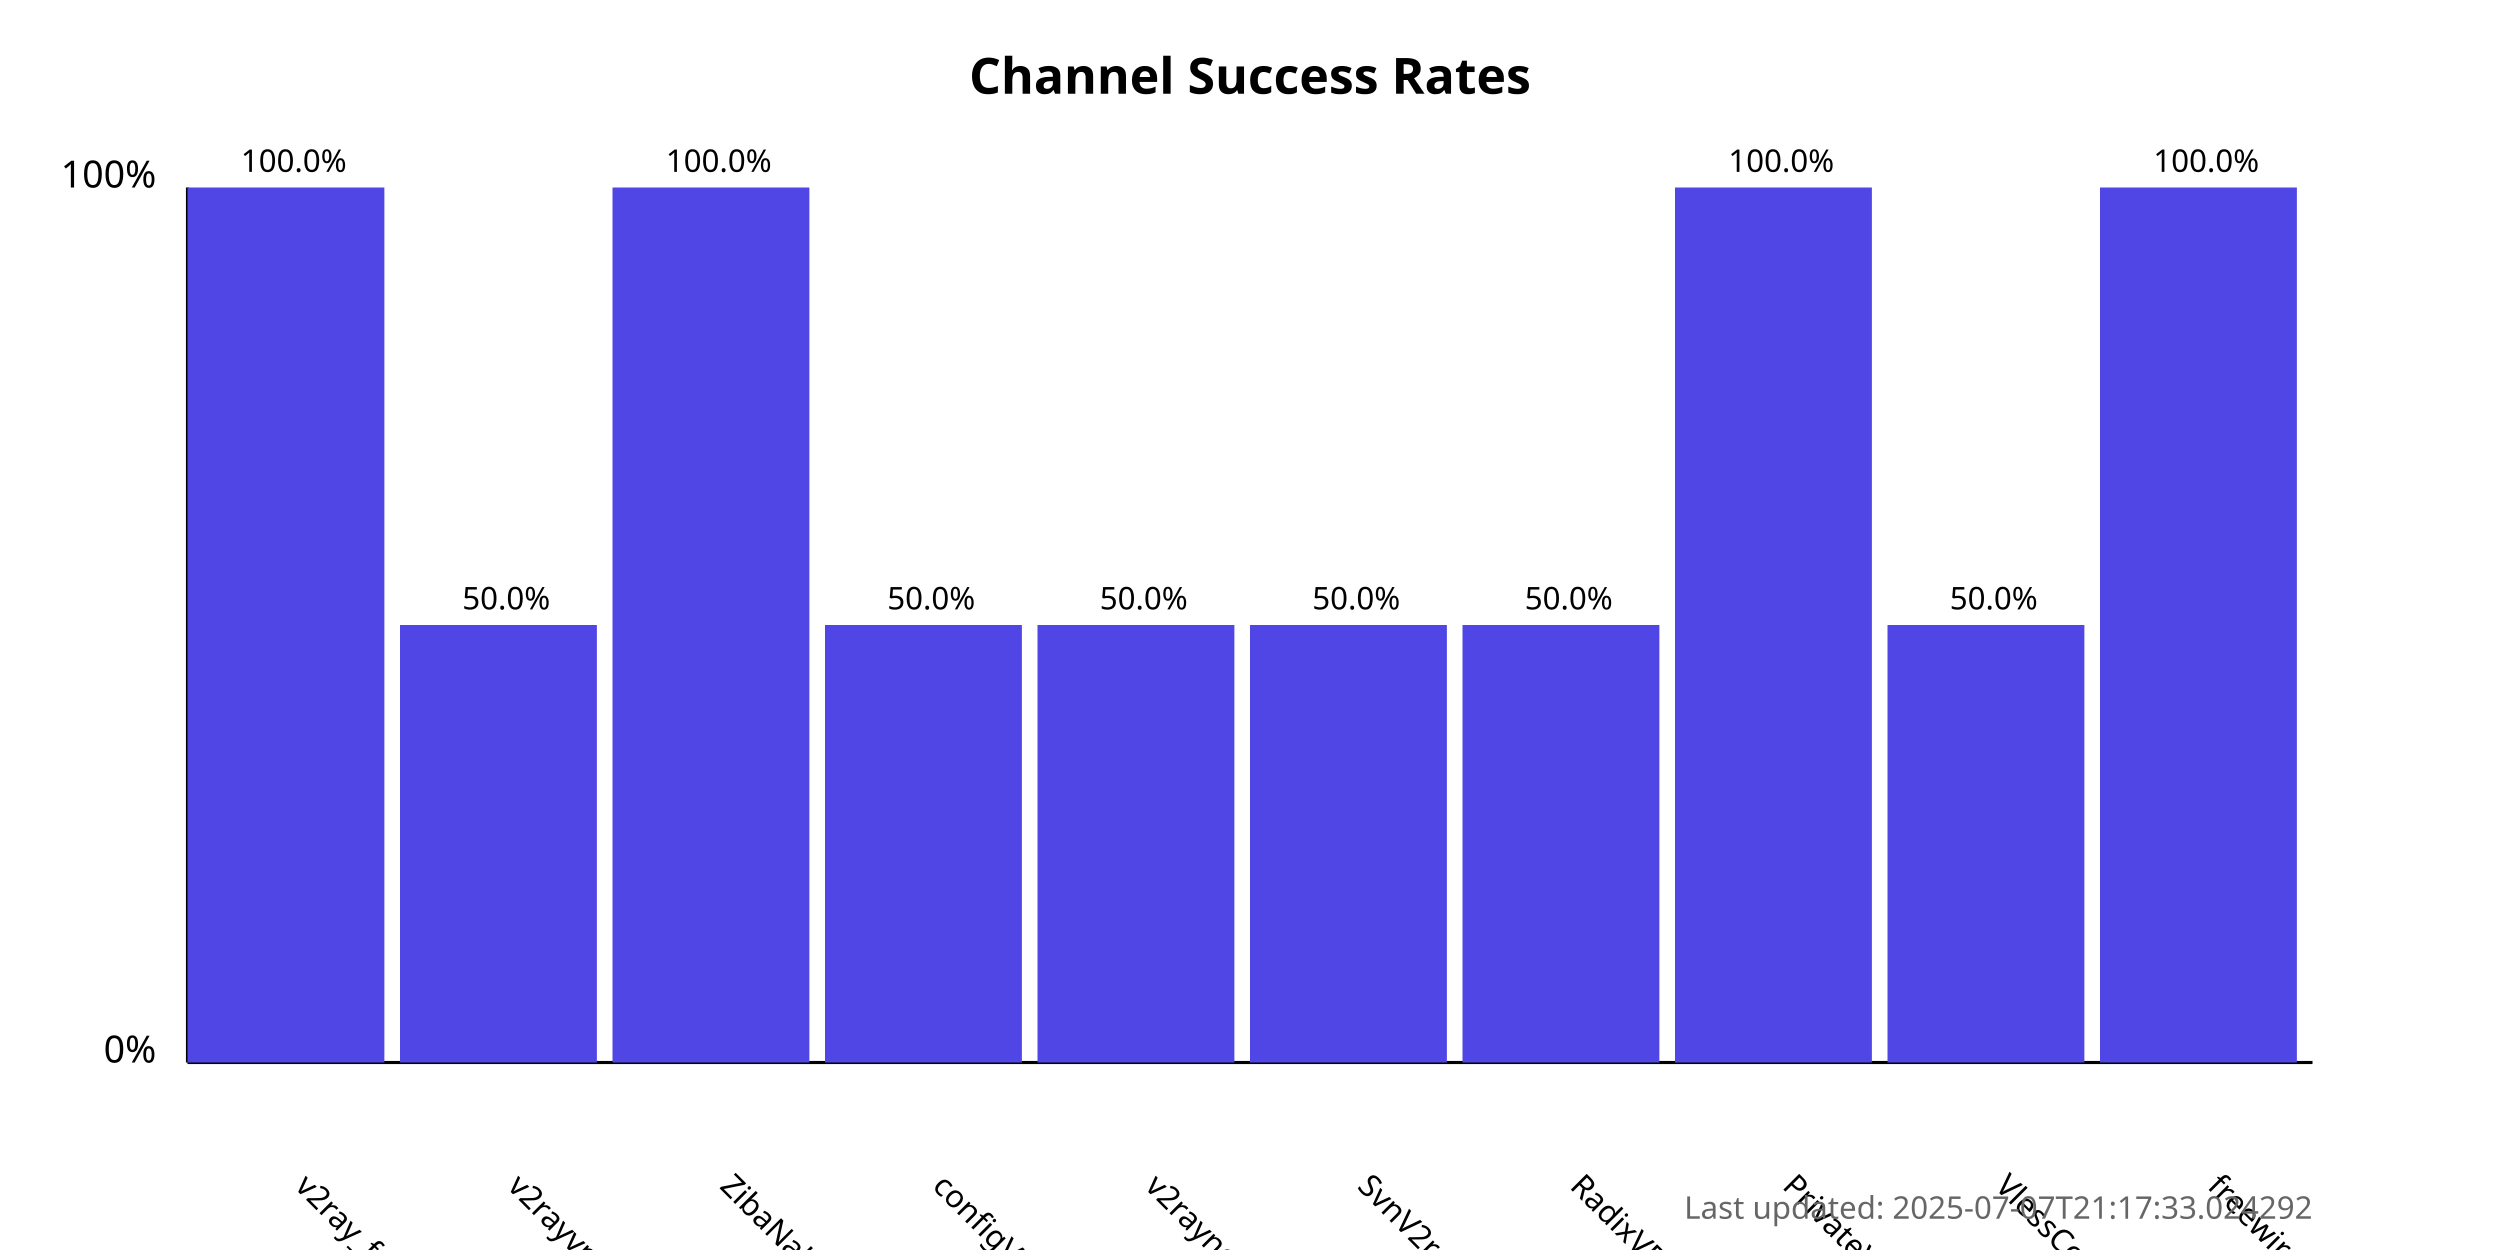
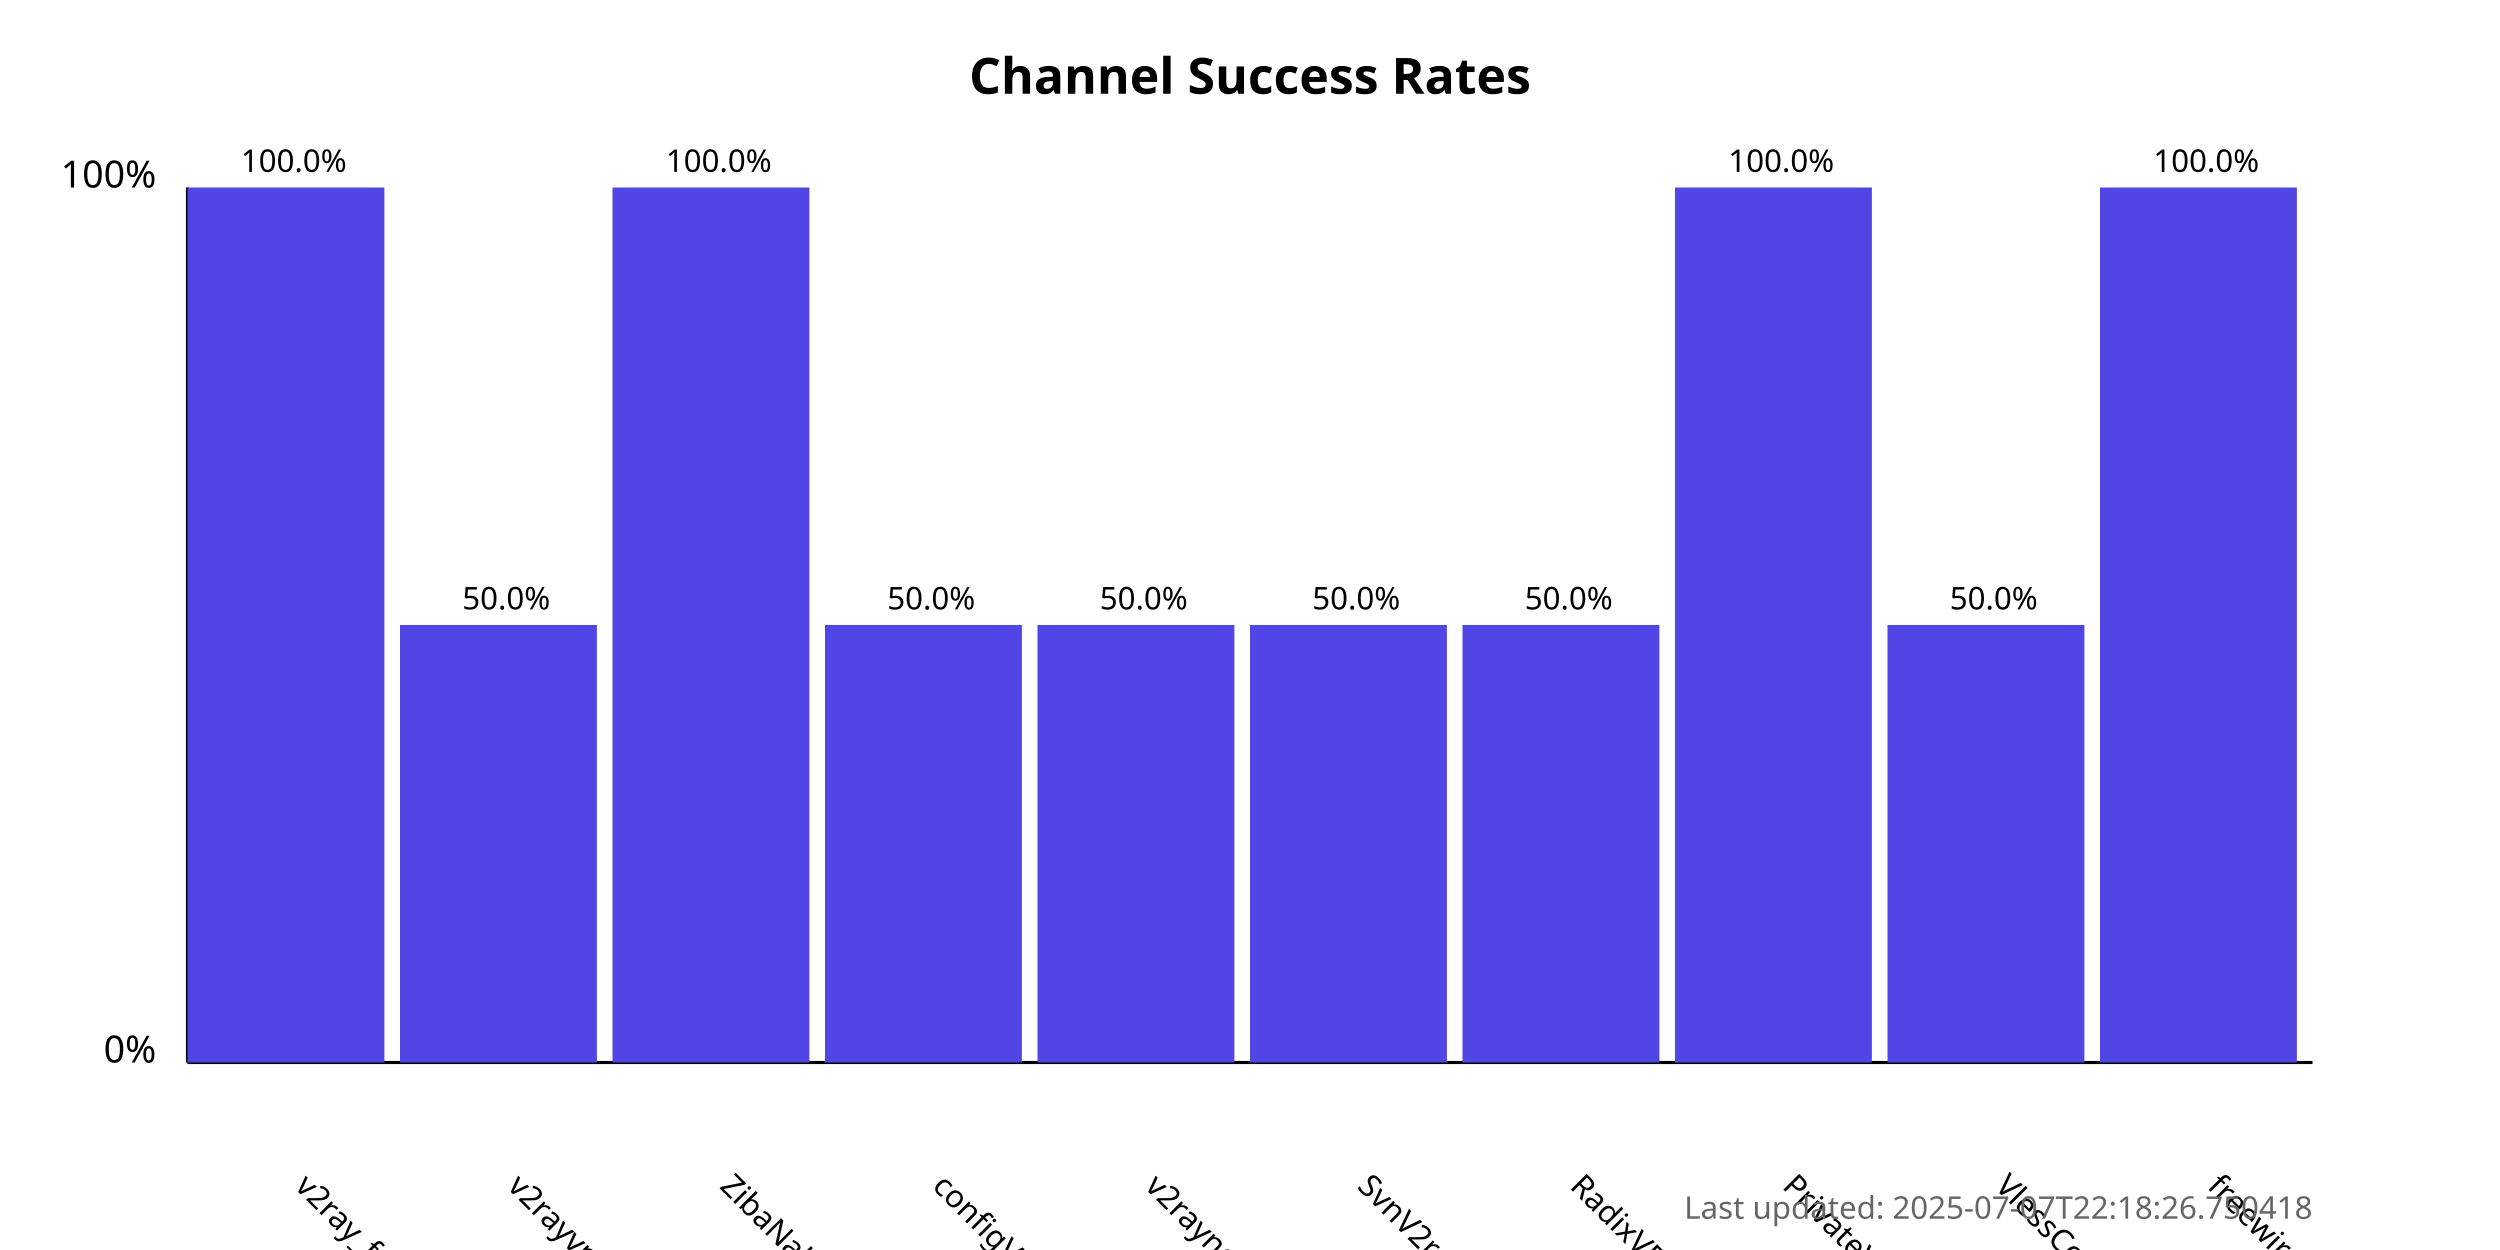
<svg xmlns="http://www.w3.org/2000/svg" width="800" height="400">
  <style>
            .chart-title { font: bold 16px sans-serif; }
            .axis-label { font: 12px sans-serif; }
            .tick-label { font: 10px sans-serif; }
            .bar { fill: #4f46e5; }
            .bar:hover { fill: #6366f1; }
            .timestamp { font: 10px sans-serif; fill: #666; }
        </style>
  <text x="400.0" y="30" text-anchor="middle" class="chart-title">
            Channel Success Rates
        </text>
  <line x1="60" y1="340" x2="60" y2="60" stroke="black" stroke-width="1" />
  <line x1="60" y1="340" x2="740" y2="340" stroke="black" stroke-width="1" />
  <text x="50" y="340" text-anchor="end" class="axis-label">0%</text>
  <text x="50" y="60" text-anchor="end" class="axis-label">100%</text>
  <g>
    <rect x="60" y="60.0" width="63.0" height="280.0" class="bar" />
    <text x="94.0" y="380" transform="rotate(45, 94.0, 380)" text-anchor="start" class="tick-label">
                v2ray_free_conf
            </text>
    <text x="94.0" y="55.0" text-anchor="middle" class="tick-label">
                100.0%
            </text>
  </g>
  <g>
    <rect x="128.0" y="200.0" width="63.0" height="140.0" class="bar" />
    <text x="162.0" y="380" transform="rotate(45, 162.0, 380)" text-anchor="start" class="tick-label">
                v2rayvpno
            </text>
    <text x="162.0" y="195.0" text-anchor="middle" class="tick-label">
                50.0%
            </text>
  </g>
  <g>
    <rect x="196.0" y="60.0" width="63.0" height="280.0" class="bar" />
    <text x="230.0" y="380" transform="rotate(45, 230.0, 380)" text-anchor="start" class="tick-label">
                ZibaNabz
            </text>
    <text x="230.0" y="55.0" text-anchor="middle" class="tick-label">
                100.0%
            </text>
  </g>
  <g>
    <rect x="264.0" y="200.0" width="63.0" height="140.0" class="bar" />
    <text x="298.0" y="380" transform="rotate(45, 298.0, 380)" text-anchor="start" class="tick-label">
                configV2rayForFree
            </text>
    <text x="298.0" y="195.0" text-anchor="middle" class="tick-label">
                50.0%
            </text>
  </g>
  <g>
    <rect x="332.0" y="200.0" width="63.0" height="140.0" class="bar" />
    <text x="366.0" y="380" transform="rotate(45, 366.0, 380)" text-anchor="start" class="tick-label">
                v2rayngvpn
            </text>
    <text x="366.0" y="195.0" text-anchor="middle" class="tick-label">
                50.0%
            </text>
  </g>
  <g>
    <rect x="400.0" y="200.0" width="63.0" height="140.0" class="bar" />
    <text x="434.0" y="380" transform="rotate(45, 434.0, 380)" text-anchor="start" class="tick-label">
                SvnV2ray
            </text>
    <text x="434.0" y="195.0" text-anchor="middle" class="tick-label">
                50.0%
            </text>
  </g>
  <g>
    <rect x="468.0" y="200.0" width="63.0" height="140.0" class="bar" />
    <text x="502.0" y="380" transform="rotate(45, 502.0, 380)" text-anchor="start" class="tick-label">
                RadixVPN
            </text>
    <text x="502.0" y="195.0" text-anchor="middle" class="tick-label">
                50.0%
            </text>
  </g>
  <g>
    <rect x="536.0" y="60.0" width="63.0" height="280.0" class="bar" />
    <text x="570.0" y="380" transform="rotate(45, 570.0, 380)" text-anchor="start" class="tick-label">
                PrivateVPNs
            </text>
    <text x="570.0" y="55.0" text-anchor="middle" class="tick-label">
                100.0%
            </text>
  </g>
  <g>
    <rect x="604.0" y="200.0" width="63.0" height="140.0" class="bar" />
    <text x="638.0" y="380" transform="rotate(45, 638.0, 380)" text-anchor="start" class="tick-label">
                VlessConfig
            </text>
    <text x="638.0" y="195.0" text-anchor="middle" class="tick-label">
                50.0%
            </text>
  </g>
  <g>
    <rect x="672.0" y="60.0" width="63.0" height="280.0" class="bar" />
    <text x="706.0" y="380" transform="rotate(45, 706.0, 380)" text-anchor="start" class="tick-label">
                freewireguard
            </text>
    <text x="706.0" y="55.0" text-anchor="middle" class="tick-label">
                100.0%
            </text>
  </g>
  <text x="740" y="390" text-anchor="end" class="timestamp">
-             Last updated: 2025-07-07T21:17:33.024292
+             Last updated: 2025-07-07T22:18:26.750418
        </text>
</svg>
